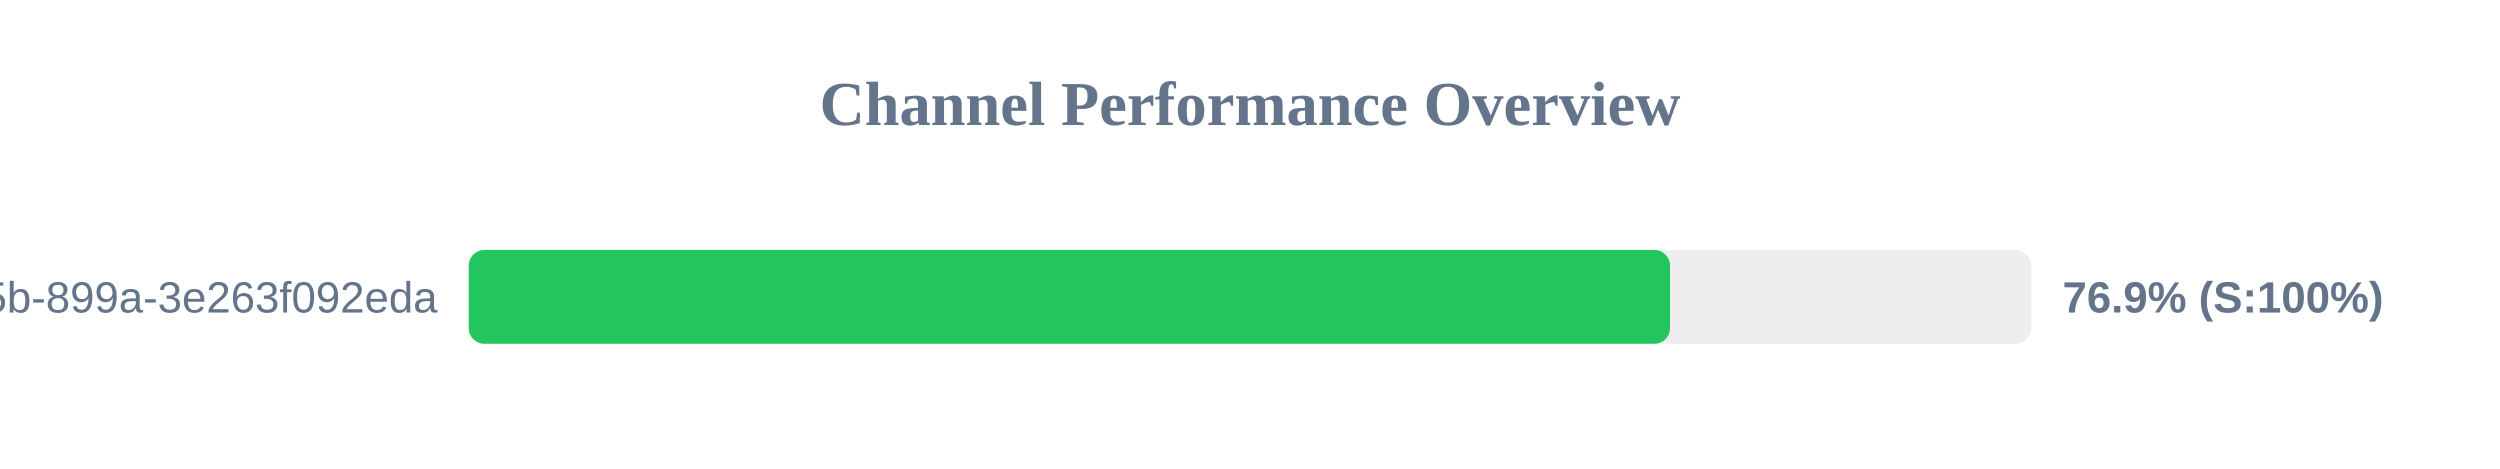
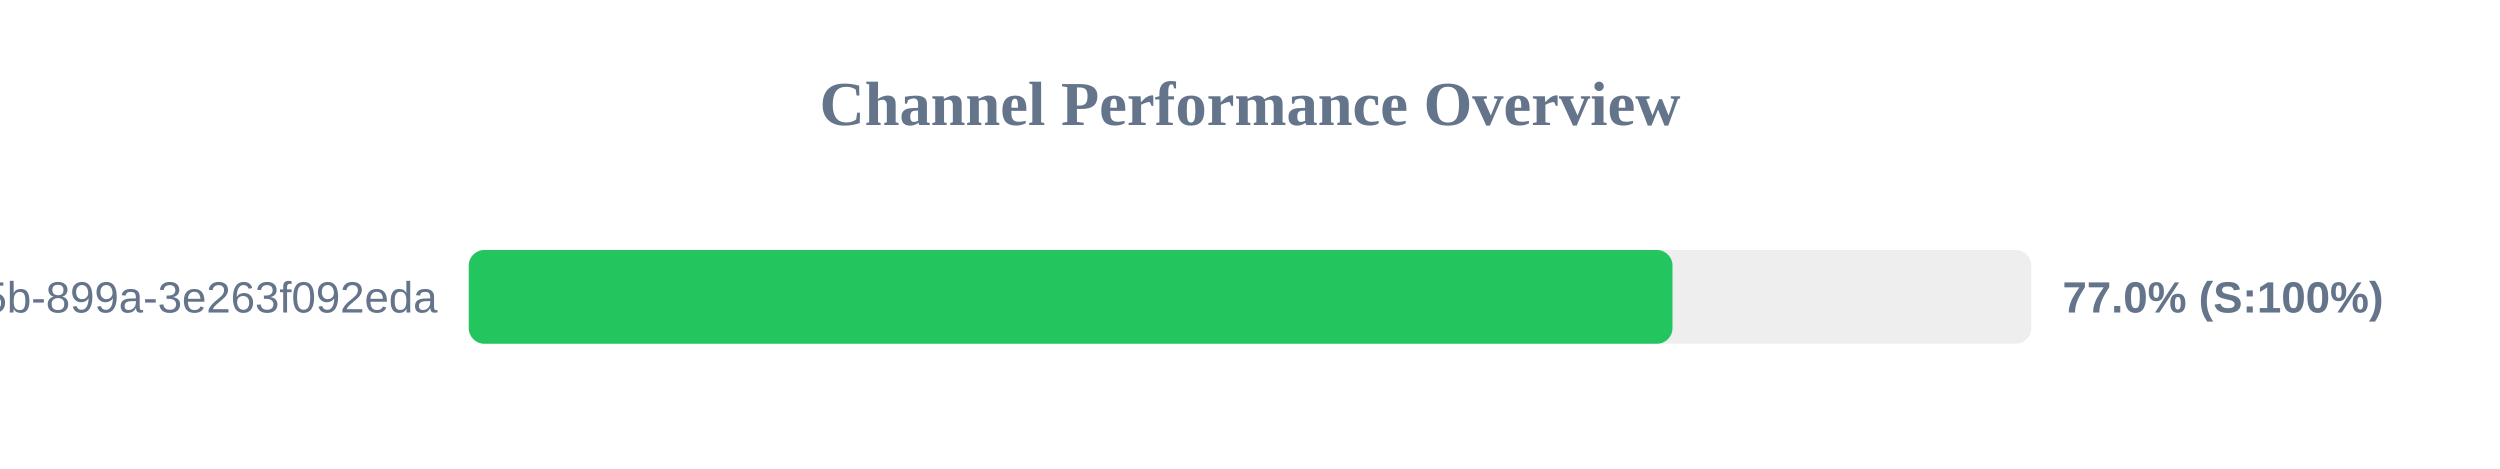
<svg xmlns="http://www.w3.org/2000/svg" width="800" height="150" version="1.1">
  <style>
        .row { font: 14px Arial; fill: #64748b; }
        .score { font: bold 14px Arial; fill: #64748b; }
    </style>
  <text x="400" y="40" text-anchor="middle" font-size="20px" font-weight="bold" fill="#64748b">Channel Performance Overview</text>
  <rect x="150" y="80" width="500" height="30" fill="#eee" rx="5" />
-   <rect x="150" y="80" width="384.4" height="30" fill="#22c55e" rx="5" />
+   <rect x="150" y="80" width="385.2" height="30" fill="#22c55e" rx="5" />
  <text x="140" y="100" text-anchor="end" class="row">?uuid=6bf726db-fb0b-405b-899a-3e263f092eda</text>
-   <text x="660" y="100" text-anchor="start" class="score">76.9% (S:100%)</text>
+   <text x="660" y="100" text-anchor="start" class="score">77.0% (S:100%)</text>
</svg>
